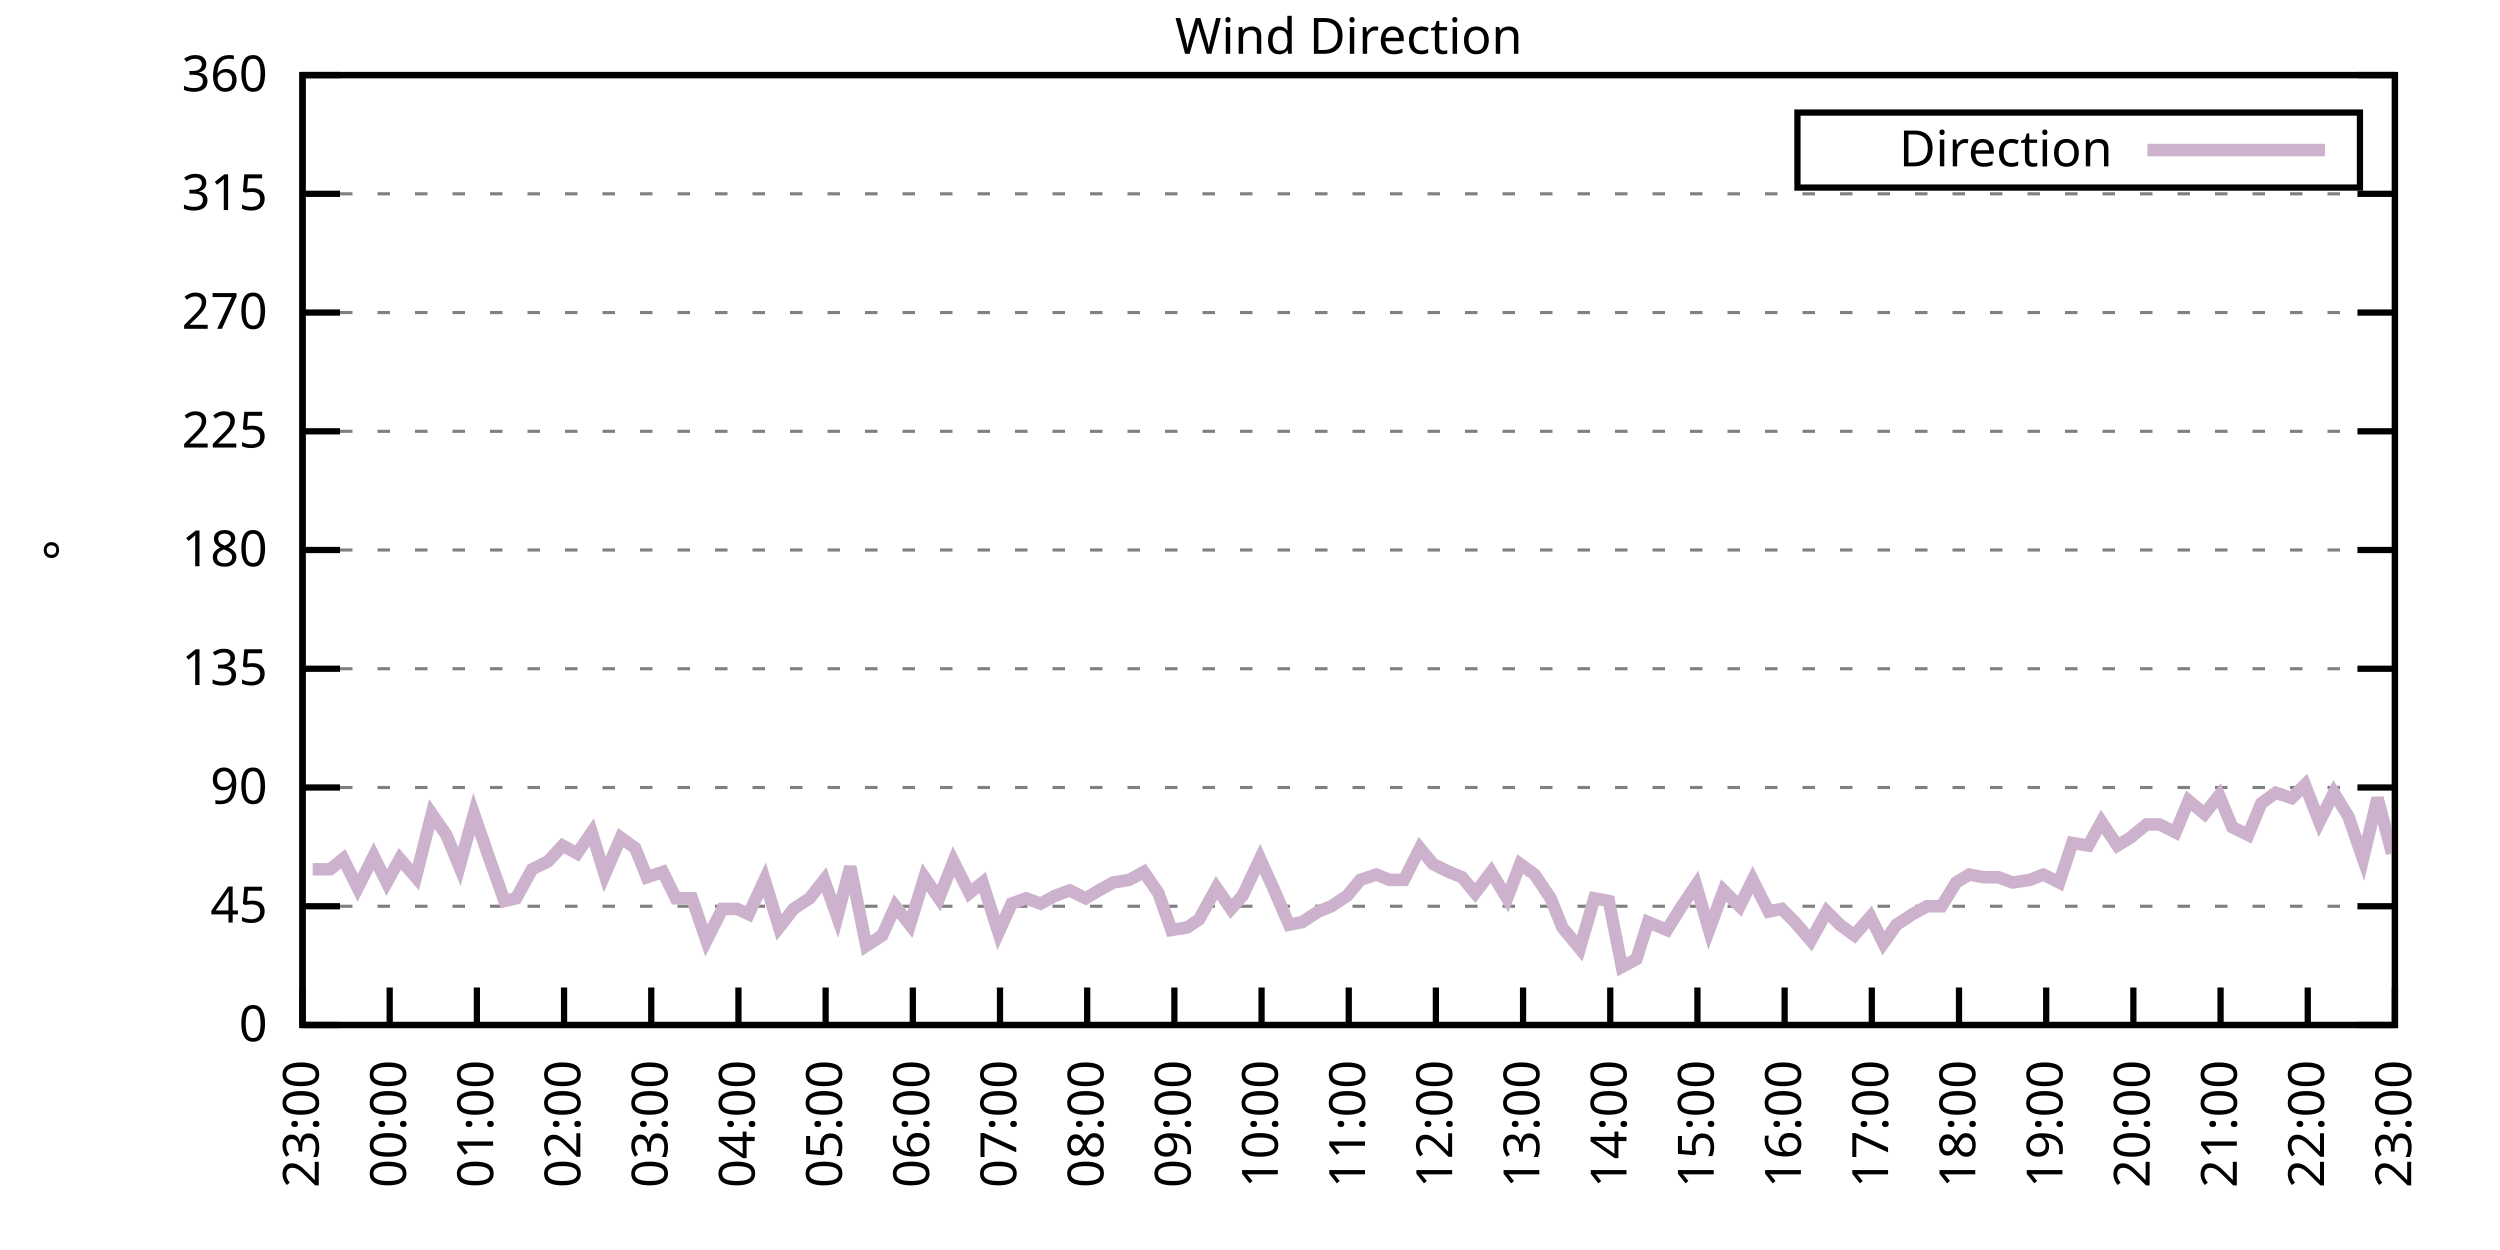
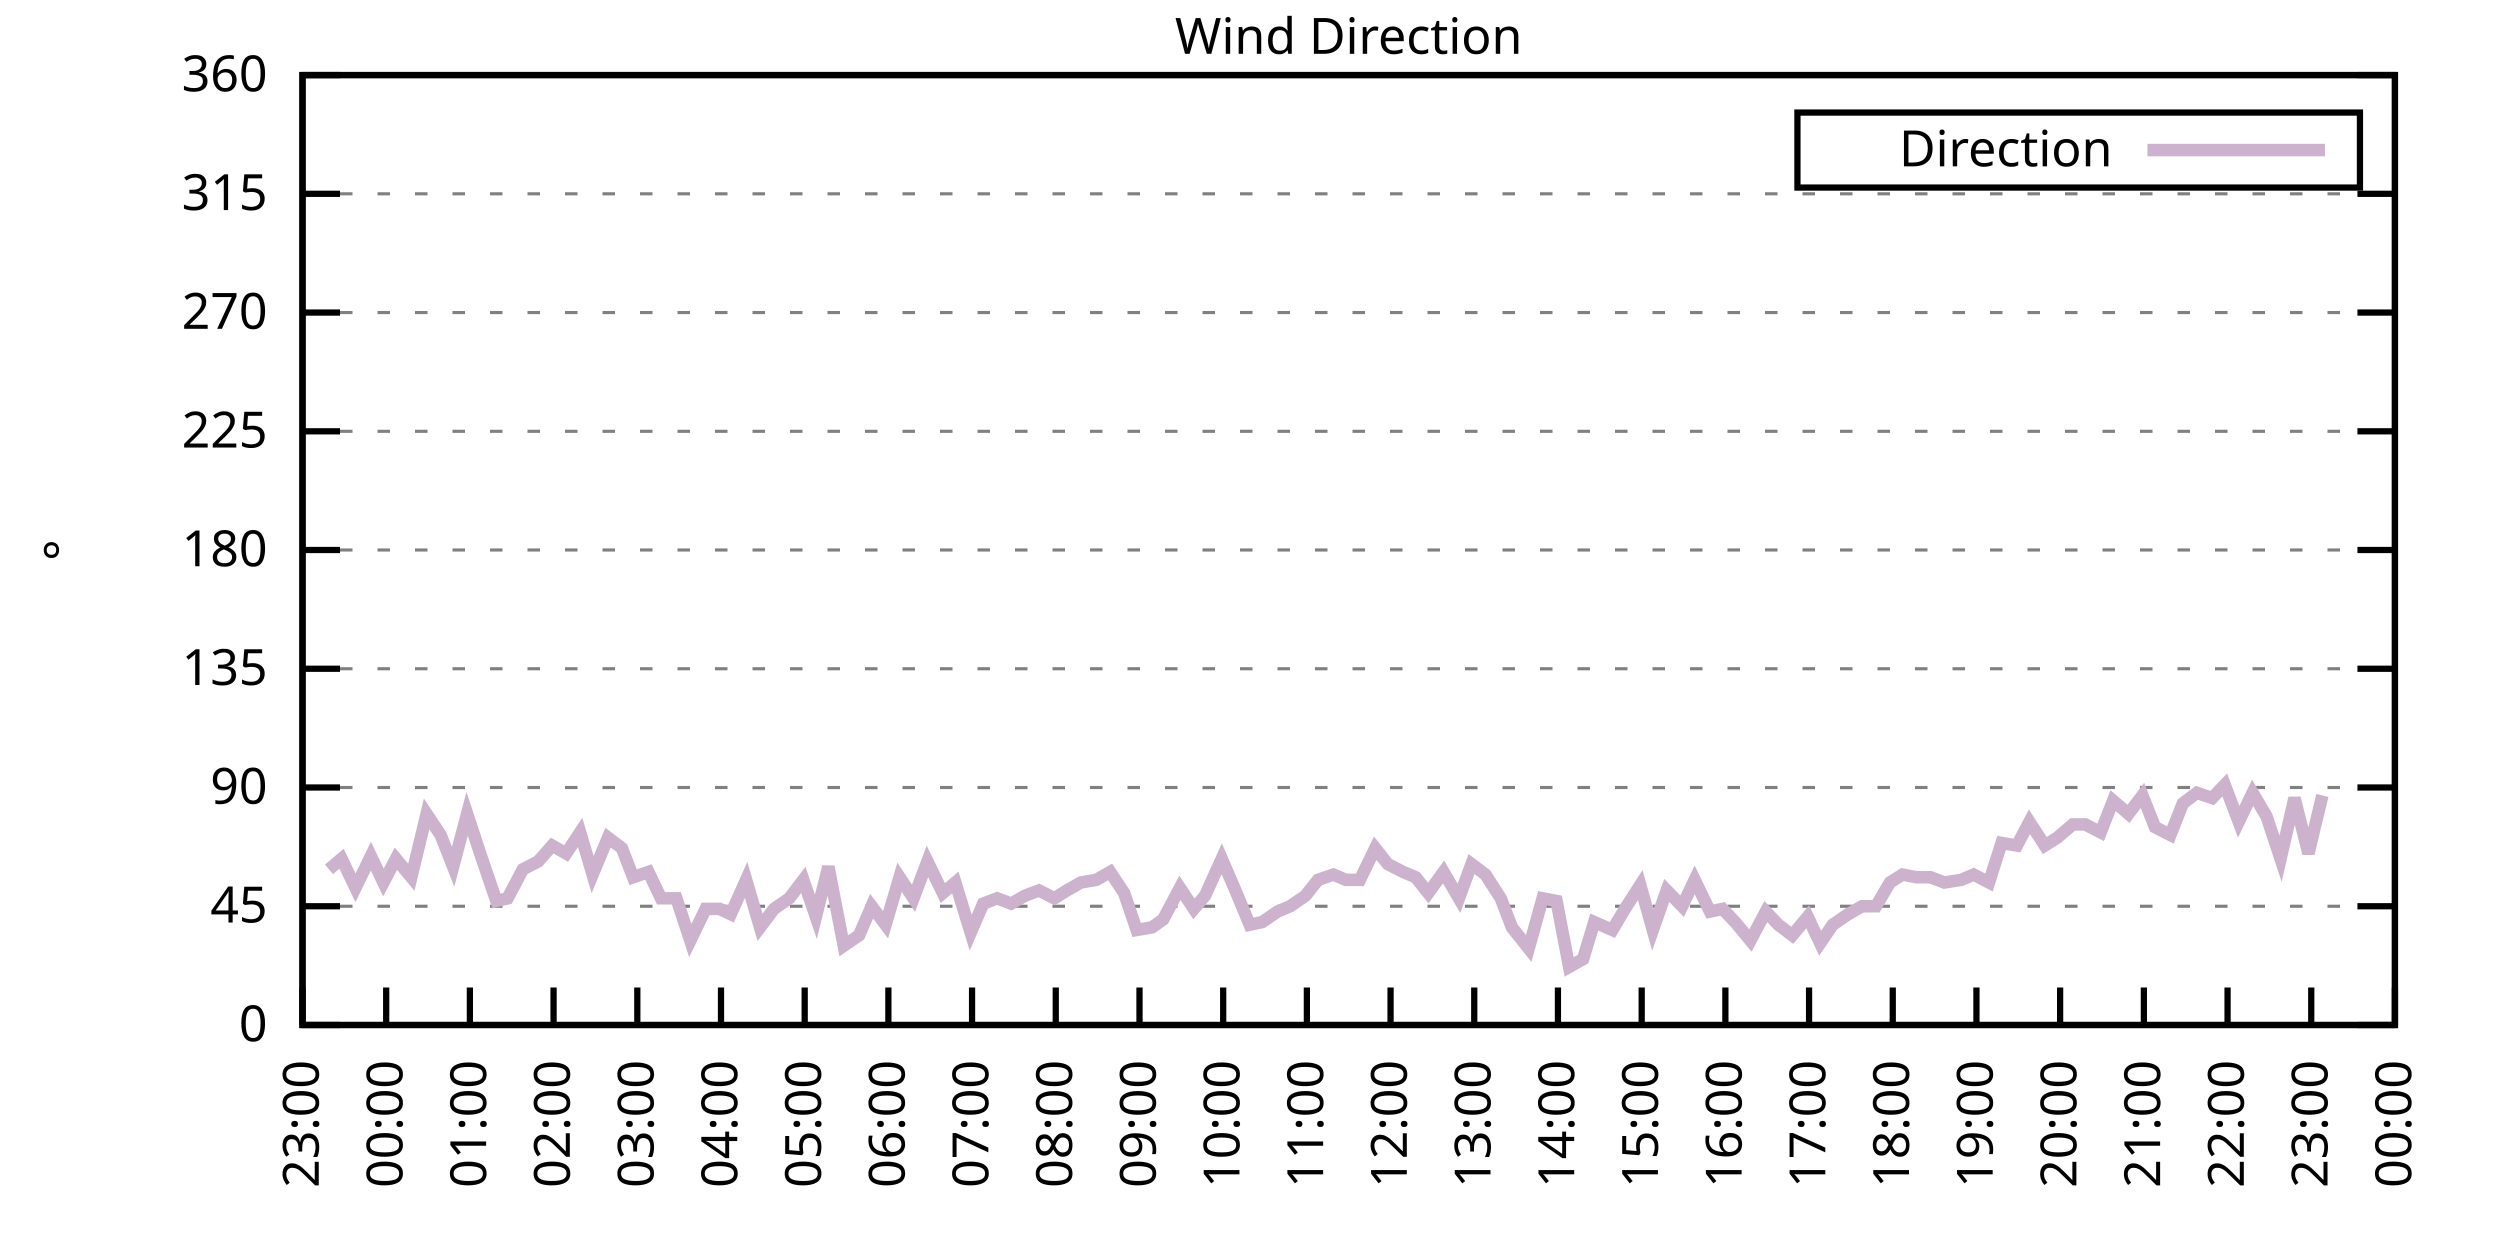
<svg xmlns="http://www.w3.org/2000/svg" xmlns:xlink="http://www.w3.org/1999/xlink" width="400" height="200" viewBox="0 0 400 200">
  <g id="gnuplot_canvas">
    <rect x="0" y="0" width="400" height="200" fill="none" />
    <defs>
      <circle id="gpDot" r="0.5" stroke-width="0.5" stroke="currentColor" />
      <path id="gpPt0" stroke-width="0.333" stroke="currentColor" d="M-1,0 h2 M0,-1 v2" />
      <path id="gpPt1" stroke-width="0.333" stroke="currentColor" d="M-1,-1 L1,1 M1,-1 L-1,1" />
      <path id="gpPt2" stroke-width="0.333" stroke="currentColor" d="M-1,0 L1,0 M0,-1 L0,1 M-1,-1 L1,1 M-1,1 L1,-1" />
      <rect id="gpPt3" stroke-width="0.333" stroke="currentColor" x="-1" y="-1" width="2" height="2" />
      <rect id="gpPt4" stroke-width="0.333" stroke="currentColor" fill="currentColor" x="-1" y="-1" width="2" height="2" />
      <circle id="gpPt5" stroke-width="0.333" stroke="currentColor" cx="0" cy="0" r="1" />
      <use xlink:href="#gpPt5" id="gpPt6" fill="currentColor" stroke="none" />
      <path id="gpPt7" stroke-width="0.333" stroke="currentColor" d="M0,-1.33 L-1.33,0.67 L1.33,0.67 z" />
      <use xlink:href="#gpPt7" id="gpPt8" fill="currentColor" stroke="none" />
      <use xlink:href="#gpPt7" id="gpPt9" stroke="currentColor" transform="rotate(180)" />
      <use xlink:href="#gpPt9" id="gpPt10" fill="currentColor" stroke="none" />
      <use xlink:href="#gpPt3" id="gpPt11" stroke="currentColor" transform="rotate(45)" />
      <use xlink:href="#gpPt11" id="gpPt12" fill="currentColor" stroke="none" />
      <path id="gpPt13" stroke-width="0.333" stroke="currentColor" d="M0,1.330 L1.265,0.411 L0.782,-1.067 L-0.782,-1.076 L-1.265,0.411 z" />
      <use xlink:href="#gpPt13" id="gpPt14" fill="currentColor" stroke="none" />
      <filter id="textbox" filterUnits="objectBoundingBox" x="0" y="0" height="1" width="1">
        <feFlood flood-color="white" flood-opacity="1" result="bgnd" />
        <feComposite in="SourceGraphic" in2="bgnd" operator="atop" />
      </filter>
      <filter id="greybox" filterUnits="objectBoundingBox" x="0" y="0" height="1" width="1">
        <feFlood flood-color="lightgrey" flood-opacity="1" result="grey" />
        <feComposite in="SourceGraphic" in2="grey" operator="atop" />
      </filter>
    </defs>
    <g fill="none" color="white" stroke="currentColor" stroke-width="1.00" stroke-linecap="butt" stroke-linejoin="miter">
</g>
    <g fill="none" color="black" stroke="currentColor" stroke-width="1.00" stroke-linecap="butt" stroke-linejoin="miter">
      <g stroke="none" shape-rendering="crispEdges">
        <polygon fill="rgb(255, 255, 255)" points="48.40,164.00 383.18,164.00 383.18,12.02 48.40,12.02 " />
      </g>
    </g>
    <g fill="none" color="black" stroke="currentColor" stroke-width="1.00" stroke-linecap="butt" stroke-linejoin="miter">
</g>
    <g fill="none" color="black" stroke="black" stroke-width="0.50" stroke-linecap="butt" stroke-linejoin="miter">
</g>
    <g fill="none" color="gray" stroke="currentColor" stroke-width="0.50" stroke-linecap="butt" stroke-linejoin="miter">
      <path stroke="gray" stroke-dasharray="2,4" class="gridline" d="M48.40,164.00 L383.19,164.00  " />
    </g>
    <g fill="none" color="gray" stroke="gray" stroke-width="1.00" stroke-linecap="butt" stroke-linejoin="miter">
</g>
    <g fill="none" color="black" stroke="currentColor" stroke-width="1.00" stroke-linecap="butt" stroke-linejoin="miter">
      <path stroke="black" d="M48.40,164.00 L54.40,164.00 M383.19,164.00 L377.19,164.00  " />
      <g transform="translate(42.80,166.60)" stroke="none" fill="black" font-family="Sans" font-size="8.00" text-anchor="end">
        <text>
          <tspan font-family="Sans"> 0</tspan>
        </text>
      </g>
    </g>
    <g fill="none" color="black" stroke="currentColor" stroke-width="1.00" stroke-linecap="butt" stroke-linejoin="miter">
</g>
    <g fill="none" color="black" stroke="black" stroke-width="0.50" stroke-linecap="butt" stroke-linejoin="miter">
</g>
    <g fill="none" color="gray" stroke="currentColor" stroke-width="0.50" stroke-linecap="butt" stroke-linejoin="miter">
      <path stroke="gray" stroke-dasharray="2,4" class="gridline" d="M48.40,145.00 L383.19,145.00  " />
    </g>
    <g fill="none" color="gray" stroke="gray" stroke-width="1.00" stroke-linecap="butt" stroke-linejoin="miter">
</g>
    <g fill="none" color="black" stroke="currentColor" stroke-width="1.00" stroke-linecap="butt" stroke-linejoin="miter">
      <path stroke="black" d="M48.40,145.00 L54.40,145.00 M383.19,145.00 L377.19,145.00  " />
      <g transform="translate(42.80,147.60)" stroke="none" fill="black" font-family="Sans" font-size="8.00" text-anchor="end">
        <text>
          <tspan font-family="Sans"> 45</tspan>
        </text>
      </g>
    </g>
    <g fill="none" color="black" stroke="currentColor" stroke-width="1.00" stroke-linecap="butt" stroke-linejoin="miter">
</g>
    <g fill="none" color="black" stroke="black" stroke-width="0.50" stroke-linecap="butt" stroke-linejoin="miter">
</g>
    <g fill="none" color="gray" stroke="currentColor" stroke-width="0.50" stroke-linecap="butt" stroke-linejoin="miter">
      <path stroke="gray" stroke-dasharray="2,4" class="gridline" d="M48.40,126.00 L383.19,126.00  " />
    </g>
    <g fill="none" color="gray" stroke="gray" stroke-width="1.00" stroke-linecap="butt" stroke-linejoin="miter">
</g>
    <g fill="none" color="black" stroke="currentColor" stroke-width="1.00" stroke-linecap="butt" stroke-linejoin="miter">
      <path stroke="black" d="M48.40,126.00 L54.40,126.00 M383.19,126.00 L377.19,126.00  " />
      <g transform="translate(42.80,128.60)" stroke="none" fill="black" font-family="Sans" font-size="8.00" text-anchor="end">
        <text>
          <tspan font-family="Sans"> 90</tspan>
        </text>
      </g>
    </g>
    <g fill="none" color="black" stroke="currentColor" stroke-width="1.00" stroke-linecap="butt" stroke-linejoin="miter">
</g>
    <g fill="none" color="black" stroke="black" stroke-width="0.50" stroke-linecap="butt" stroke-linejoin="miter">
</g>
    <g fill="none" color="gray" stroke="currentColor" stroke-width="0.50" stroke-linecap="butt" stroke-linejoin="miter">
      <path stroke="gray" stroke-dasharray="2,4" class="gridline" d="M48.40,107.00 L383.19,107.00  " />
    </g>
    <g fill="none" color="gray" stroke="gray" stroke-width="1.00" stroke-linecap="butt" stroke-linejoin="miter">
</g>
    <g fill="none" color="black" stroke="currentColor" stroke-width="1.00" stroke-linecap="butt" stroke-linejoin="miter">
      <path stroke="black" d="M48.40,107.00 L54.40,107.00 M383.19,107.00 L377.19,107.00  " />
      <g transform="translate(42.80,109.60)" stroke="none" fill="black" font-family="Sans" font-size="8.00" text-anchor="end">
        <text>
          <tspan font-family="Sans"> 135</tspan>
        </text>
      </g>
    </g>
    <g fill="none" color="black" stroke="currentColor" stroke-width="1.00" stroke-linecap="butt" stroke-linejoin="miter">
</g>
    <g fill="none" color="black" stroke="black" stroke-width="0.50" stroke-linecap="butt" stroke-linejoin="miter">
</g>
    <g fill="none" color="gray" stroke="currentColor" stroke-width="0.50" stroke-linecap="butt" stroke-linejoin="miter">
      <path stroke="gray" stroke-dasharray="2,4" class="gridline" d="M48.40,88.00 L383.19,88.00  " />
    </g>
    <g fill="none" color="gray" stroke="gray" stroke-width="1.00" stroke-linecap="butt" stroke-linejoin="miter">
</g>
    <g fill="none" color="black" stroke="currentColor" stroke-width="1.00" stroke-linecap="butt" stroke-linejoin="miter">
      <path stroke="black" d="M48.40,88.00 L54.40,88.00 M383.19,88.00 L377.19,88.00  " />
      <g transform="translate(42.80,90.60)" stroke="none" fill="black" font-family="Sans" font-size="8.00" text-anchor="end">
        <text>
          <tspan font-family="Sans"> 180</tspan>
        </text>
      </g>
    </g>
    <g fill="none" color="black" stroke="currentColor" stroke-width="1.00" stroke-linecap="butt" stroke-linejoin="miter">
</g>
    <g fill="none" color="black" stroke="black" stroke-width="0.50" stroke-linecap="butt" stroke-linejoin="miter">
</g>
    <g fill="none" color="gray" stroke="currentColor" stroke-width="0.50" stroke-linecap="butt" stroke-linejoin="miter">
      <path stroke="gray" stroke-dasharray="2,4" class="gridline" d="M48.40,69.01 L383.19,69.01  " />
    </g>
    <g fill="none" color="gray" stroke="gray" stroke-width="1.00" stroke-linecap="butt" stroke-linejoin="miter">
</g>
    <g fill="none" color="black" stroke="currentColor" stroke-width="1.00" stroke-linecap="butt" stroke-linejoin="miter">
      <path stroke="black" d="M48.40,69.01 L54.40,69.01 M383.19,69.01 L377.19,69.01  " />
      <g transform="translate(42.80,71.61)" stroke="none" fill="black" font-family="Sans" font-size="8.00" text-anchor="end">
        <text>
          <tspan font-family="Sans"> 225</tspan>
        </text>
      </g>
    </g>
    <g fill="none" color="black" stroke="currentColor" stroke-width="1.00" stroke-linecap="butt" stroke-linejoin="miter">
</g>
    <g fill="none" color="black" stroke="black" stroke-width="0.50" stroke-linecap="butt" stroke-linejoin="miter">
</g>
    <g fill="none" color="gray" stroke="currentColor" stroke-width="0.50" stroke-linecap="butt" stroke-linejoin="miter">
      <path stroke="gray" stroke-dasharray="2,4" class="gridline" d="M48.40,50.01 L383.19,50.01  " />
    </g>
    <g fill="none" color="gray" stroke="gray" stroke-width="1.00" stroke-linecap="butt" stroke-linejoin="miter">
</g>
    <g fill="none" color="black" stroke="currentColor" stroke-width="1.00" stroke-linecap="butt" stroke-linejoin="miter">
      <path stroke="black" d="M48.40,50.01 L54.40,50.01 M383.19,50.01 L377.19,50.01  " />
      <g transform="translate(42.80,52.61)" stroke="none" fill="black" font-family="Sans" font-size="8.00" text-anchor="end">
        <text>
          <tspan font-family="Sans"> 270</tspan>
        </text>
      </g>
    </g>
    <g fill="none" color="black" stroke="currentColor" stroke-width="1.00" stroke-linecap="butt" stroke-linejoin="miter">
</g>
    <g fill="none" color="black" stroke="black" stroke-width="0.50" stroke-linecap="butt" stroke-linejoin="miter">
</g>
    <g fill="none" color="gray" stroke="currentColor" stroke-width="0.50" stroke-linecap="butt" stroke-linejoin="miter">
      <path stroke="gray" stroke-dasharray="2,4" class="gridline" d="M48.40,31.01 L383.19,31.01  " />
    </g>
    <g fill="none" color="gray" stroke="gray" stroke-width="1.00" stroke-linecap="butt" stroke-linejoin="miter">
</g>
    <g fill="none" color="black" stroke="currentColor" stroke-width="1.00" stroke-linecap="butt" stroke-linejoin="miter">
      <path stroke="black" d="M48.40,31.01 L54.40,31.01 M383.19,31.01 L377.19,31.01  " />
      <g transform="translate(42.80,33.61)" stroke="none" fill="black" font-family="Sans" font-size="8.00" text-anchor="end">
        <text>
          <tspan font-family="Sans"> 315</tspan>
        </text>
      </g>
    </g>
    <g fill="none" color="black" stroke="currentColor" stroke-width="1.00" stroke-linecap="butt" stroke-linejoin="miter">
</g>
    <g fill="none" color="black" stroke="black" stroke-width="0.50" stroke-linecap="butt" stroke-linejoin="miter">
</g>
    <g fill="none" color="gray" stroke="currentColor" stroke-width="0.50" stroke-linecap="butt" stroke-linejoin="miter">
      <path stroke="gray" stroke-dasharray="2,4" class="gridline" d="M48.40,12.01 L383.19,12.01  " />
    </g>
    <g fill="none" color="gray" stroke="gray" stroke-width="1.00" stroke-linecap="butt" stroke-linejoin="miter">
</g>
    <g fill="none" color="black" stroke="currentColor" stroke-width="1.00" stroke-linecap="butt" stroke-linejoin="miter">
      <path stroke="black" d="M48.40,12.01 L54.40,12.01 M383.19,12.01 L377.19,12.01  " />
      <g transform="translate(42.80,14.61)" stroke="none" fill="black" font-family="Sans" font-size="8.00" text-anchor="end">
        <text>
          <tspan font-family="Sans"> 360</tspan>
        </text>
      </g>
    </g>
    <g fill="none" color="black" stroke="currentColor" stroke-width="1.00" stroke-linecap="butt" stroke-linejoin="miter">
      <path stroke="black" d="M48.40,164.00 L48.40,158.00  " />
      <g transform="translate(51.00,169.60) rotate(270.00)" stroke="none" fill="black" font-family="Sans" font-size="8.00" text-anchor="end">
        <text>
          <tspan font-family="Sans">23:00</tspan>
        </text>
      </g>
    </g>
    <g fill="none" color="black" stroke="currentColor" stroke-width="1.00" stroke-linecap="butt" stroke-linejoin="miter">
-       <path stroke="black" d="M62.35,164.00 L62.35,158.00  " />
-       <g transform="translate(64.95,169.60) rotate(270.00)" stroke="none" fill="black" font-family="Sans" font-size="8.00" text-anchor="end">
+       <path stroke="black" d="M61.79,164.00 L61.79,158.00  " />
+       <g transform="translate(64.39,169.60) rotate(270.00)" stroke="none" fill="black" font-family="Sans" font-size="8.00" text-anchor="end">
        <text>
          <tspan font-family="Sans">00:00</tspan>
        </text>
      </g>
    </g>
    <g fill="none" color="black" stroke="currentColor" stroke-width="1.00" stroke-linecap="butt" stroke-linejoin="miter">
-       <path stroke="black" d="M76.30,164.00 L76.30,158.00  " />
-       <g transform="translate(78.90,169.60) rotate(270.00)" stroke="none" fill="black" font-family="Sans" font-size="8.00" text-anchor="end">
+       <path stroke="black" d="M75.18,164.00 L75.18,158.00  " />
+       <g transform="translate(77.78,169.60) rotate(270.00)" stroke="none" fill="black" font-family="Sans" font-size="8.00" text-anchor="end">
        <text>
          <tspan font-family="Sans">01:00</tspan>
        </text>
      </g>
    </g>
    <g fill="none" color="black" stroke="currentColor" stroke-width="1.00" stroke-linecap="butt" stroke-linejoin="miter">
-       <path stroke="black" d="M90.25,164.00 L90.25,158.00  " />
-       <g transform="translate(92.85,169.60) rotate(270.00)" stroke="none" fill="black" font-family="Sans" font-size="8.00" text-anchor="end">
+       <path stroke="black" d="M88.57,164.00 L88.57,158.00  " />
+       <g transform="translate(91.17,169.60) rotate(270.00)" stroke="none" fill="black" font-family="Sans" font-size="8.00" text-anchor="end">
        <text>
          <tspan font-family="Sans">02:00</tspan>
        </text>
      </g>
    </g>
    <g fill="none" color="black" stroke="currentColor" stroke-width="1.00" stroke-linecap="butt" stroke-linejoin="miter">
-       <path stroke="black" d="M104.20,164.00 L104.20,158.00  " />
-       <g transform="translate(106.80,169.60) rotate(270.00)" stroke="none" fill="black" font-family="Sans" font-size="8.00" text-anchor="end">
+       <path stroke="black" d="M101.97,164.00 L101.97,158.00  " />
+       <g transform="translate(104.57,169.60) rotate(270.00)" stroke="none" fill="black" font-family="Sans" font-size="8.00" text-anchor="end">
        <text>
          <tspan font-family="Sans">03:00</tspan>
        </text>
      </g>
    </g>
    <g fill="none" color="black" stroke="currentColor" stroke-width="1.00" stroke-linecap="butt" stroke-linejoin="miter">
-       <path stroke="black" d="M118.15,164.00 L118.15,158.00  " />
-       <g transform="translate(120.75,169.60) rotate(270.00)" stroke="none" fill="black" font-family="Sans" font-size="8.00" text-anchor="end">
+       <path stroke="black" d="M115.36,164.00 L115.36,158.00  " />
+       <g transform="translate(117.96,169.60) rotate(270.00)" stroke="none" fill="black" font-family="Sans" font-size="8.00" text-anchor="end">
        <text>
          <tspan font-family="Sans">04:00</tspan>
        </text>
      </g>
    </g>
    <g fill="none" color="black" stroke="currentColor" stroke-width="1.00" stroke-linecap="butt" stroke-linejoin="miter">
-       <path stroke="black" d="M132.10,164.00 L132.10,158.00  " />
-       <g transform="translate(134.70,169.60) rotate(270.00)" stroke="none" fill="black" font-family="Sans" font-size="8.00" text-anchor="end">
+       <path stroke="black" d="M128.75,164.00 L128.75,158.00  " />
+       <g transform="translate(131.35,169.60) rotate(270.00)" stroke="none" fill="black" font-family="Sans" font-size="8.00" text-anchor="end">
        <text>
          <tspan font-family="Sans">05:00</tspan>
        </text>
      </g>
    </g>
    <g fill="none" color="black" stroke="currentColor" stroke-width="1.00" stroke-linecap="butt" stroke-linejoin="miter">
-       <path stroke="black" d="M146.05,164.00 L146.05,158.00  " />
-       <g transform="translate(148.65,169.60) rotate(270.00)" stroke="none" fill="black" font-family="Sans" font-size="8.00" text-anchor="end">
+       <path stroke="black" d="M142.14,164.00 L142.14,158.00  " />
+       <g transform="translate(144.74,169.60) rotate(270.00)" stroke="none" fill="black" font-family="Sans" font-size="8.00" text-anchor="end">
        <text>
          <tspan font-family="Sans">06:00</tspan>
        </text>
      </g>
    </g>
    <g fill="none" color="black" stroke="currentColor" stroke-width="1.00" stroke-linecap="butt" stroke-linejoin="miter">
-       <path stroke="black" d="M160.00,164.00 L160.00,158.00  " />
-       <g transform="translate(162.60,169.60) rotate(270.00)" stroke="none" fill="black" font-family="Sans" font-size="8.00" text-anchor="end">
+       <path stroke="black" d="M155.53,164.00 L155.53,158.00  " />
+       <g transform="translate(158.13,169.60) rotate(270.00)" stroke="none" fill="black" font-family="Sans" font-size="8.00" text-anchor="end">
        <text>
          <tspan font-family="Sans">07:00</tspan>
        </text>
      </g>
    </g>
    <g fill="none" color="black" stroke="currentColor" stroke-width="1.00" stroke-linecap="butt" stroke-linejoin="miter">
-       <path stroke="black" d="M173.95,164.00 L173.95,158.00  " />
-       <g transform="translate(176.55,169.60) rotate(270.00)" stroke="none" fill="black" font-family="Sans" font-size="8.00" text-anchor="end">
+       <path stroke="black" d="M168.92,164.00 L168.92,158.00  " />
+       <g transform="translate(171.52,169.60) rotate(270.00)" stroke="none" fill="black" font-family="Sans" font-size="8.00" text-anchor="end">
        <text>
          <tspan font-family="Sans">08:00</tspan>
        </text>
      </g>
    </g>
    <g fill="none" color="black" stroke="currentColor" stroke-width="1.00" stroke-linecap="butt" stroke-linejoin="miter">
-       <path stroke="black" d="M187.90,164.00 L187.90,158.00  " />
-       <g transform="translate(190.50,169.60) rotate(270.00)" stroke="none" fill="black" font-family="Sans" font-size="8.00" text-anchor="end">
+       <path stroke="black" d="M182.32,164.00 L182.32,158.00  " />
+       <g transform="translate(184.92,169.60) rotate(270.00)" stroke="none" fill="black" font-family="Sans" font-size="8.00" text-anchor="end">
        <text>
          <tspan font-family="Sans">09:00</tspan>
        </text>
      </g>
    </g>
    <g fill="none" color="black" stroke="currentColor" stroke-width="1.00" stroke-linecap="butt" stroke-linejoin="miter">
-       <path stroke="black" d="M201.85,164.00 L201.85,158.00  " />
-       <g transform="translate(204.45,169.60) rotate(270.00)" stroke="none" fill="black" font-family="Sans" font-size="8.00" text-anchor="end">
+       <path stroke="black" d="M195.71,164.00 L195.71,158.00  " />
+       <g transform="translate(198.31,169.60) rotate(270.00)" stroke="none" fill="black" font-family="Sans" font-size="8.00" text-anchor="end">
        <text>
          <tspan font-family="Sans">10:00</tspan>
        </text>
      </g>
    </g>
    <g fill="none" color="black" stroke="currentColor" stroke-width="1.00" stroke-linecap="butt" stroke-linejoin="miter">
-       <path stroke="black" d="M215.80,164.00 L215.80,158.00  " />
-       <g transform="translate(218.40,169.60) rotate(270.00)" stroke="none" fill="black" font-family="Sans" font-size="8.00" text-anchor="end">
+       <path stroke="black" d="M209.10,164.00 L209.10,158.00  " />
+       <g transform="translate(211.70,169.60) rotate(270.00)" stroke="none" fill="black" font-family="Sans" font-size="8.00" text-anchor="end">
        <text>
          <tspan font-family="Sans">11:00</tspan>
        </text>
      </g>
    </g>
    <g fill="none" color="black" stroke="currentColor" stroke-width="1.00" stroke-linecap="butt" stroke-linejoin="miter">
-       <path stroke="black" d="M229.74,164.00 L229.74,158.00  " />
-       <g transform="translate(232.34,169.60) rotate(270.00)" stroke="none" fill="black" font-family="Sans" font-size="8.00" text-anchor="end">
+       <path stroke="black" d="M222.49,164.00 L222.49,158.00  " />
+       <g transform="translate(225.09,169.60) rotate(270.00)" stroke="none" fill="black" font-family="Sans" font-size="8.00" text-anchor="end">
        <text>
          <tspan font-family="Sans">12:00</tspan>
        </text>
      </g>
    </g>
    <g fill="none" color="black" stroke="currentColor" stroke-width="1.00" stroke-linecap="butt" stroke-linejoin="miter">
-       <path stroke="black" d="M243.69,164.00 L243.69,158.00  " />
-       <g transform="translate(246.29,169.60) rotate(270.00)" stroke="none" fill="black" font-family="Sans" font-size="8.00" text-anchor="end">
+       <path stroke="black" d="M235.88,164.00 L235.88,158.00  " />
+       <g transform="translate(238.48,169.60) rotate(270.00)" stroke="none" fill="black" font-family="Sans" font-size="8.00" text-anchor="end">
        <text>
          <tspan font-family="Sans">13:00</tspan>
        </text>
      </g>
    </g>
    <g fill="none" color="black" stroke="currentColor" stroke-width="1.00" stroke-linecap="butt" stroke-linejoin="miter">
-       <path stroke="black" d="M257.64,164.00 L257.64,158.00  " />
-       <g transform="translate(260.24,169.60) rotate(270.00)" stroke="none" fill="black" font-family="Sans" font-size="8.00" text-anchor="end">
+       <path stroke="black" d="M249.27,164.00 L249.27,158.00  " />
+       <g transform="translate(251.87,169.60) rotate(270.00)" stroke="none" fill="black" font-family="Sans" font-size="8.00" text-anchor="end">
        <text>
          <tspan font-family="Sans">14:00</tspan>
        </text>
      </g>
    </g>
    <g fill="none" color="black" stroke="currentColor" stroke-width="1.00" stroke-linecap="butt" stroke-linejoin="miter">
-       <path stroke="black" d="M271.59,164.00 L271.59,158.00  " />
-       <g transform="translate(274.19,169.60) rotate(270.00)" stroke="none" fill="black" font-family="Sans" font-size="8.00" text-anchor="end">
+       <path stroke="black" d="M262.67,164.00 L262.67,158.00  " />
+       <g transform="translate(265.27,169.60) rotate(270.00)" stroke="none" fill="black" font-family="Sans" font-size="8.00" text-anchor="end">
        <text>
          <tspan font-family="Sans">15:00</tspan>
        </text>
      </g>
    </g>
    <g fill="none" color="black" stroke="currentColor" stroke-width="1.00" stroke-linecap="butt" stroke-linejoin="miter">
-       <path stroke="black" d="M285.54,164.00 L285.54,158.00  " />
-       <g transform="translate(288.14,169.60) rotate(270.00)" stroke="none" fill="black" font-family="Sans" font-size="8.00" text-anchor="end">
+       <path stroke="black" d="M276.06,164.00 L276.06,158.00  " />
+       <g transform="translate(278.66,169.60) rotate(270.00)" stroke="none" fill="black" font-family="Sans" font-size="8.00" text-anchor="end">
        <text>
          <tspan font-family="Sans">16:00</tspan>
        </text>
      </g>
    </g>
    <g fill="none" color="black" stroke="currentColor" stroke-width="1.00" stroke-linecap="butt" stroke-linejoin="miter">
-       <path stroke="black" d="M299.49,164.00 L299.49,158.00  " />
-       <g transform="translate(302.09,169.60) rotate(270.00)" stroke="none" fill="black" font-family="Sans" font-size="8.00" text-anchor="end">
+       <path stroke="black" d="M289.45,164.00 L289.45,158.00  " />
+       <g transform="translate(292.05,169.60) rotate(270.00)" stroke="none" fill="black" font-family="Sans" font-size="8.00" text-anchor="end">
        <text>
          <tspan font-family="Sans">17:00</tspan>
        </text>
      </g>
    </g>
    <g fill="none" color="black" stroke="currentColor" stroke-width="1.00" stroke-linecap="butt" stroke-linejoin="miter">
-       <path stroke="black" d="M313.44,164.00 L313.44,158.00  " />
-       <g transform="translate(316.04,169.60) rotate(270.00)" stroke="none" fill="black" font-family="Sans" font-size="8.00" text-anchor="end">
+       <path stroke="black" d="M302.84,164.00 L302.84,158.00  " />
+       <g transform="translate(305.44,169.60) rotate(270.00)" stroke="none" fill="black" font-family="Sans" font-size="8.00" text-anchor="end">
        <text>
          <tspan font-family="Sans">18:00</tspan>
        </text>
      </g>
    </g>
    <g fill="none" color="black" stroke="currentColor" stroke-width="1.00" stroke-linecap="butt" stroke-linejoin="miter">
-       <path stroke="black" d="M327.39,164.00 L327.39,158.00  " />
-       <g transform="translate(329.99,169.60) rotate(270.00)" stroke="none" fill="black" font-family="Sans" font-size="8.00" text-anchor="end">
+       <path stroke="black" d="M316.23,164.00 L316.23,158.00  " />
+       <g transform="translate(318.83,169.60) rotate(270.00)" stroke="none" fill="black" font-family="Sans" font-size="8.00" text-anchor="end">
        <text>
          <tspan font-family="Sans">19:00</tspan>
        </text>
      </g>
    </g>
    <g fill="none" color="black" stroke="currentColor" stroke-width="1.00" stroke-linecap="butt" stroke-linejoin="miter">
-       <path stroke="black" d="M341.34,164.00 L341.34,158.00  " />
-       <g transform="translate(343.94,169.60) rotate(270.00)" stroke="none" fill="black" font-family="Sans" font-size="8.00" text-anchor="end">
+       <path stroke="black" d="M329.62,164.00 L329.62,158.00  " />
+       <g transform="translate(332.22,169.60) rotate(270.00)" stroke="none" fill="black" font-family="Sans" font-size="8.00" text-anchor="end">
        <text>
          <tspan font-family="Sans">20:00</tspan>
        </text>
      </g>
    </g>
    <g fill="none" color="black" stroke="currentColor" stroke-width="1.00" stroke-linecap="butt" stroke-linejoin="miter">
-       <path stroke="black" d="M355.29,164.00 L355.29,158.00  " />
-       <g transform="translate(357.89,169.60) rotate(270.00)" stroke="none" fill="black" font-family="Sans" font-size="8.00" text-anchor="end">
+       <path stroke="black" d="M343.02,164.00 L343.02,158.00  " />
+       <g transform="translate(345.62,169.60) rotate(270.00)" stroke="none" fill="black" font-family="Sans" font-size="8.00" text-anchor="end">
        <text>
          <tspan font-family="Sans">21:00</tspan>
        </text>
      </g>
    </g>
    <g fill="none" color="black" stroke="currentColor" stroke-width="1.00" stroke-linecap="butt" stroke-linejoin="miter">
-       <path stroke="black" d="M369.24,164.00 L369.24,158.00  " />
-       <g transform="translate(371.84,169.60) rotate(270.00)" stroke="none" fill="black" font-family="Sans" font-size="8.00" text-anchor="end">
+       <path stroke="black" d="M356.41,164.00 L356.41,158.00  " />
+       <g transform="translate(359.01,169.60) rotate(270.00)" stroke="none" fill="black" font-family="Sans" font-size="8.00" text-anchor="end">
        <text>
          <tspan font-family="Sans">22:00</tspan>
+         </text>
+       </g>
+     </g>
+     <g fill="none" color="black" stroke="currentColor" stroke-width="1.00" stroke-linecap="butt" stroke-linejoin="miter">
+       <path stroke="black" d="M369.80,164.00 L369.80,158.00  " />
+       <g transform="translate(372.40,169.60) rotate(270.00)" stroke="none" fill="black" font-family="Sans" font-size="8.00" text-anchor="end">
+         <text>
+           <tspan font-family="Sans">23:00</tspan>
        </text>
      </g>
    </g>
    <g fill="none" color="black" stroke="currentColor" stroke-width="1.00" stroke-linecap="butt" stroke-linejoin="miter">
      <path stroke="black" d="M383.19,164.00 L383.19,158.00  " />
      <g transform="translate(385.79,169.60) rotate(270.00)" stroke="none" fill="black" font-family="Sans" font-size="8.00" text-anchor="end">
        <text>
-           <tspan font-family="Sans">23:00</tspan>
+           <tspan font-family="Sans">00:00</tspan>
        </text>
      </g>
    </g>
    <g fill="none" color="black" stroke="currentColor" stroke-width="1.00" stroke-linecap="butt" stroke-linejoin="miter">
</g>
    <g fill="none" color="black" stroke="currentColor" stroke-width="1.00" stroke-linecap="butt" stroke-linejoin="miter">
      <path stroke="black" d="M48.40,12.01 L48.40,164.00 L383.19,164.00 L383.19,12.01 L48.40,12.01 Z  " />
    </g>
    <g fill="none" color="black" stroke="currentColor" stroke-width="1.00" stroke-linecap="butt" stroke-linejoin="miter">
</g>
    <g fill="none" color="black" stroke="currentColor" stroke-width="1.00" stroke-linecap="butt" stroke-linejoin="miter">
      <path stroke="black" d="M287.59,30.01 L287.59,18.01 L377.59,18.01 L377.59,30.01 L287.59,30.01 Z  " />
    </g>
    <g id="Wind_direction_plot_1">
      <g fill="none" color="white" stroke="black" stroke-width="2.00" stroke-linecap="butt" stroke-linejoin="miter">
</g>
      <g fill="none" color="black" stroke="currentColor" stroke-width="2.00" stroke-linecap="butt" stroke-linejoin="miter">
        <g transform="translate(337.99,26.61)" stroke="none" fill="black" font-family="Sans" font-size="8.00" text-anchor="end">
          <text>
            <tspan font-family="Sans">Direction</tspan>
          </text>
        </g>
      </g>
      <g fill="none" color="black" stroke="currentColor" stroke-width="2.00" stroke-linecap="butt" stroke-linejoin="miter">
-         <path stroke="rgb(204, 178, 204)" d="M343.59,24.01 L371.99,24.01 M50.03,139.09 L52.82,139.09 L54.91,137.40 L57.23,142.05 L59.79,136.98 L61.88,141.20   L63.98,137.40 L66.53,140.36 L69.09,130.22 L71.42,133.60 L73.51,138.67 L75.83,130.22 L78.16,136.98 L80.72,144.16   L82.58,143.73 L85.13,139.09 L87.69,137.82 L90.02,135.29 L92.34,136.56 L94.67,133.18 L96.76,139.93 L99.32,134.02   L101.64,135.71 L103.50,140.36 L106.06,139.51 L108.15,143.73 L110.71,143.73 L113.03,150.49 L115.59,145.42 L117.92,145.42   L119.78,146.27 L122.33,140.78 L124.66,148.38 L126.98,145.42 L129.54,143.73 L131.87,140.78 L133.96,146.69 L136.05,138.67   L138.61,151.33 L141.16,149.65 L143.26,145.00 L145.58,147.96 L147.91,140.36 L150.23,143.73 L152.56,137.82 L155.11,142.89   L157.21,141.20 L159.76,149.22 L161.86,144.58 L164.18,143.73 L166.51,144.58 L168.83,143.31 L171.16,142.47 L173.71,143.73   L175.81,142.47 L178.13,141.20 L180.69,140.78 L183.01,139.51 L185.34,142.89 L187.43,148.80 L189.99,148.38 L191.85,147.11   L194.64,142.05 L196.96,145.42 L198.82,143.31 L201.61,137.40 L203.71,142.05 L206.26,147.96 L208.36,147.53 L210.91,145.85   L213.01,145.00 L215.56,143.31 L217.65,140.78 L220.21,139.93 L222.30,140.78 L224.63,140.78 L227.19,135.71 L229.28,138.25   L231.84,139.51 L233.93,140.36 L236.02,142.89 L238.58,139.51 L241.14,143.73 L243.23,138.25 L245.55,139.93 L248.11,143.73   L249.97,148.38 L252.76,151.76 L255.09,143.73 L257.41,144.16 L259.50,154.71 L261.83,153.45 L263.69,147.53 L266.71,148.80   L268.80,145.42 L271.36,141.62 L273.45,148.80 L275.78,142.47 L278.34,145.00 L280.43,140.78 L282.99,145.85 L285.08,145.42   L287.17,147.53 L289.73,150.49 L292.29,145.85 L294.38,147.96 L296.70,149.65 L299.26,146.69 L301.35,150.91 L303.44,147.96   L306.00,146.27 L308.33,145.00 L310.65,145.00 L312.98,141.20 L315.07,139.93 L317.39,140.36 L319.72,140.36 L322.04,141.20   L324.83,140.78 L326.93,139.93 L329.48,141.20 L331.58,134.87 L334.13,135.29 L336.23,131.49 L338.78,135.29 L340.88,134.02   L343.43,131.91 L345.53,131.91 L348.08,133.18 L350.18,128.11 L352.73,130.22 L355.06,127.27 L357.15,132.34 L359.71,133.60   L361.80,128.54 L364.13,126.85 L366.68,127.69 L368.78,125.58 L371.10,131.49 L373.43,126.85 L375.75,130.65 L378.08,137.40   L380.40,127.69 L382.73,136.56  " />
+         <path stroke="rgb(204, 178, 204)" d="M343.59,24.01 L371.99,24.01 M52.64,139.09 L54.65,137.40 L56.88,142.05 L59.34,136.98 L61.35,141.20 L63.35,137.40   L65.81,140.36 L68.26,130.22 L70.50,133.60 L72.50,138.67 L74.74,130.22 L76.97,136.98 L79.42,144.16 L81.21,143.73   L83.66,139.09 L86.12,137.82 L88.35,135.29 L90.58,136.56 L92.82,133.18 L94.82,139.93 L97.28,134.02 L99.51,135.71   L101.30,140.36 L103.75,139.51 L105.76,143.73 L108.22,143.73 L110.45,150.49 L112.90,145.42 L115.13,145.42 L116.92,146.27   L119.38,140.78 L121.61,148.38 L123.84,145.42 L126.29,143.73 L128.53,140.78 L130.54,146.69 L132.54,138.67 L135.00,151.33   L137.45,149.65 L139.46,145.00 L141.69,147.96 L143.93,140.36 L146.16,143.73 L148.39,137.82 L150.85,142.89 L152.85,141.20   L155.31,149.22 L157.32,144.58 L159.55,143.73 L161.78,144.58 L164.01,143.31 L166.25,142.47 L168.70,143.73 L170.71,142.47   L172.94,141.20 L175.40,140.78 L177.63,139.51 L179.86,142.89 L181.87,148.80 L184.32,148.38 L186.11,147.11 L188.79,142.05   L191.02,145.42 L192.81,143.31 L195.48,137.40 L197.49,142.05 L199.95,147.96 L201.96,147.53 L204.41,145.85 L206.42,145.00   L208.88,143.31 L210.88,140.78 L213.34,139.93 L215.35,140.78 L217.58,140.78 L220.04,135.71 L222.04,138.25 L224.50,139.51   L226.51,140.36 L228.52,142.89 L230.97,139.51 L233.43,143.73 L235.44,138.25 L237.67,139.93 L240.12,143.73 L241.91,148.38   L244.59,151.76 L246.82,143.73 L249.05,144.16 L251.06,154.71 L253.29,153.45 L255.08,147.53 L257.98,148.80 L259.99,145.42   L262.44,141.62 L264.45,148.80 L266.68,142.47 L269.14,145.00 L271.15,140.78 L273.60,145.85 L275.61,145.42 L277.62,147.53   L280.07,150.49 L282.53,145.85 L284.54,147.96 L286.77,149.65 L289.23,146.69 L291.23,150.91 L293.24,147.96 L295.70,146.27   L297.93,145.00 L300.16,145.00 L302.39,141.20 L304.40,139.93 L306.63,140.36 L308.87,140.36 L311.10,141.20 L313.78,140.78   L315.79,139.93 L318.24,141.20 L320.25,134.87 L322.70,135.29 L324.71,131.49 L327.17,135.29 L329.18,134.02 L331.63,131.91   L333.64,131.91 L336.10,133.18 L338.10,128.11 L340.56,130.22 L342.79,127.27 L344.80,132.34 L347.26,133.60 L349.26,128.54   L351.50,126.85 L353.95,127.69 L355.96,125.58 L358.19,131.49 L360.42,126.85 L362.66,130.65 L364.89,137.40 L367.12,127.69   L369.35,136.56 L371.58,127.27  " />
      </g>
    </g>
    <g fill="none" color="black" stroke="currentColor" stroke-width="2.00" stroke-linecap="butt" stroke-linejoin="miter">
</g>
    <g fill="none" color="black" stroke="black" stroke-width="1.00" stroke-linecap="butt" stroke-linejoin="miter">
</g>
    <g fill="none" color="black" stroke="currentColor" stroke-width="1.00" stroke-linecap="butt" stroke-linejoin="miter">
      <path stroke="black" d="M48.40,12.01 L48.40,164.00 L383.19,164.00 L383.19,12.01 L48.40,12.01 Z  " />
      <g transform="translate(12.80,88.01) rotate(270.00)" stroke="none" fill="black" font-family="Sans" font-size="8.00" text-anchor="middle">
        <text>
          <tspan font-family="Sans">°</tspan>
        </text>
      </g>
    </g>
    <g fill="none" color="black" stroke="currentColor" stroke-width="1.00" stroke-linecap="butt" stroke-linejoin="miter">
</g>
    <g fill="none" color="black" stroke="currentColor" stroke-width="1.00" stroke-linecap="butt" stroke-linejoin="miter">
      <g transform="translate(215.79,8.61)" stroke="none" fill="black" font-family="Sans" font-size="8.00" text-anchor="middle">
        <text>
          <tspan font-family="Sans">Wind Direction</tspan>
        </text>
      </g>
    </g>
    <g fill="none" color="black" stroke="currentColor" stroke-width="1.00" stroke-linecap="butt" stroke-linejoin="miter">
</g>
  </g>
</svg>
